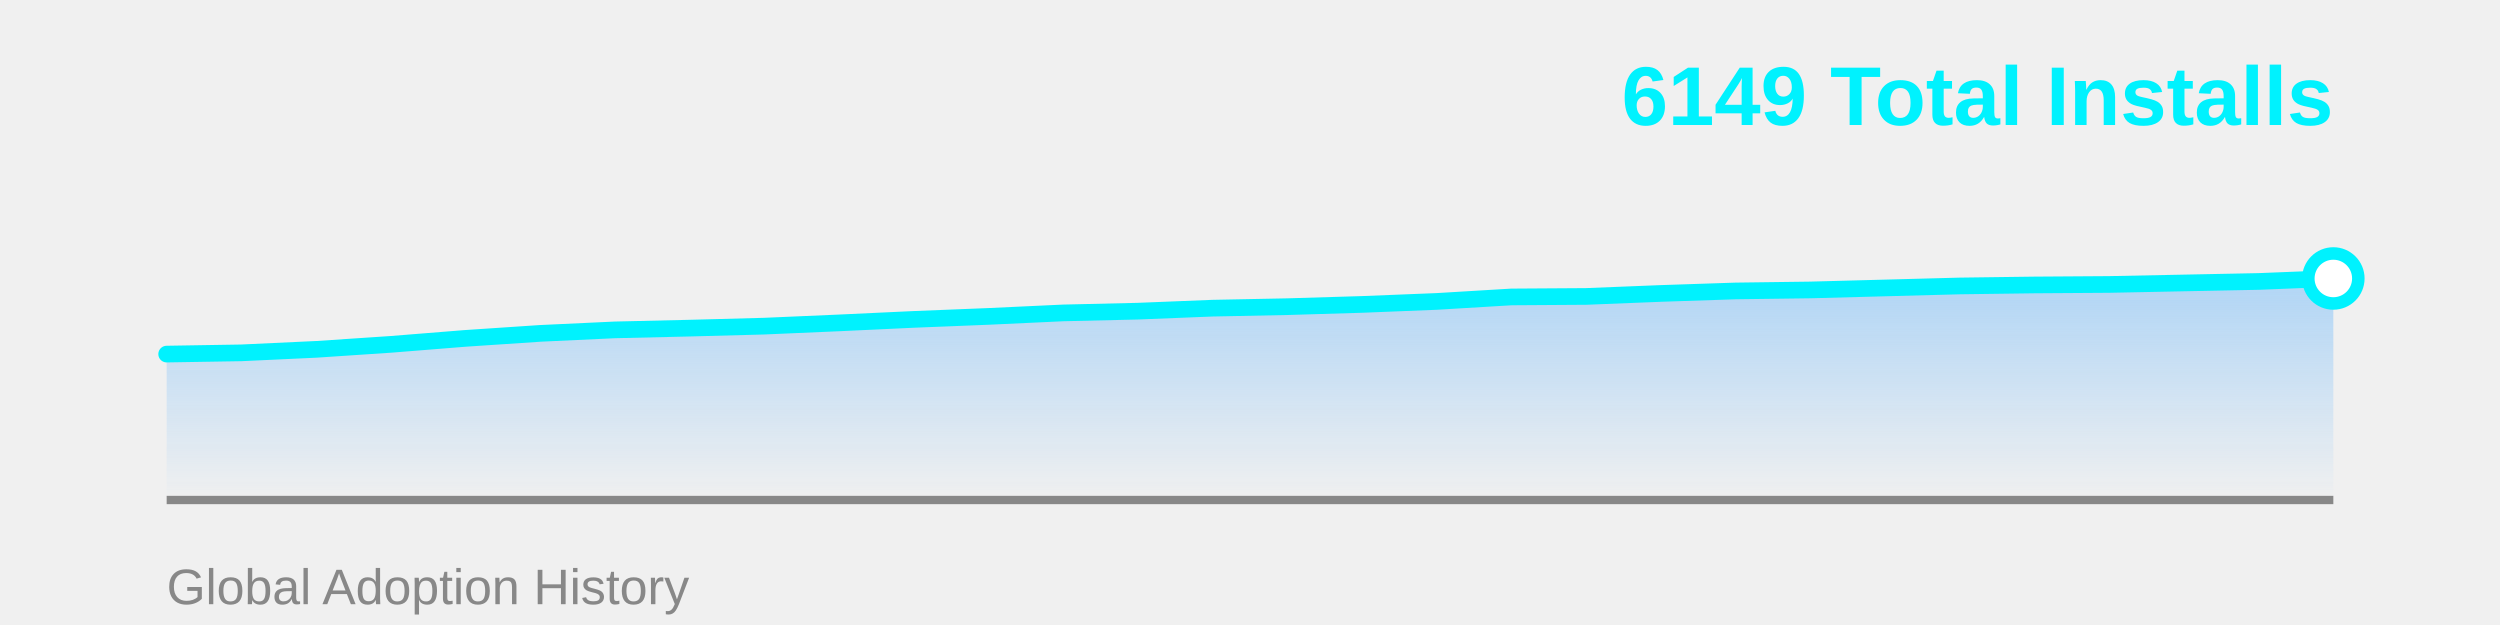
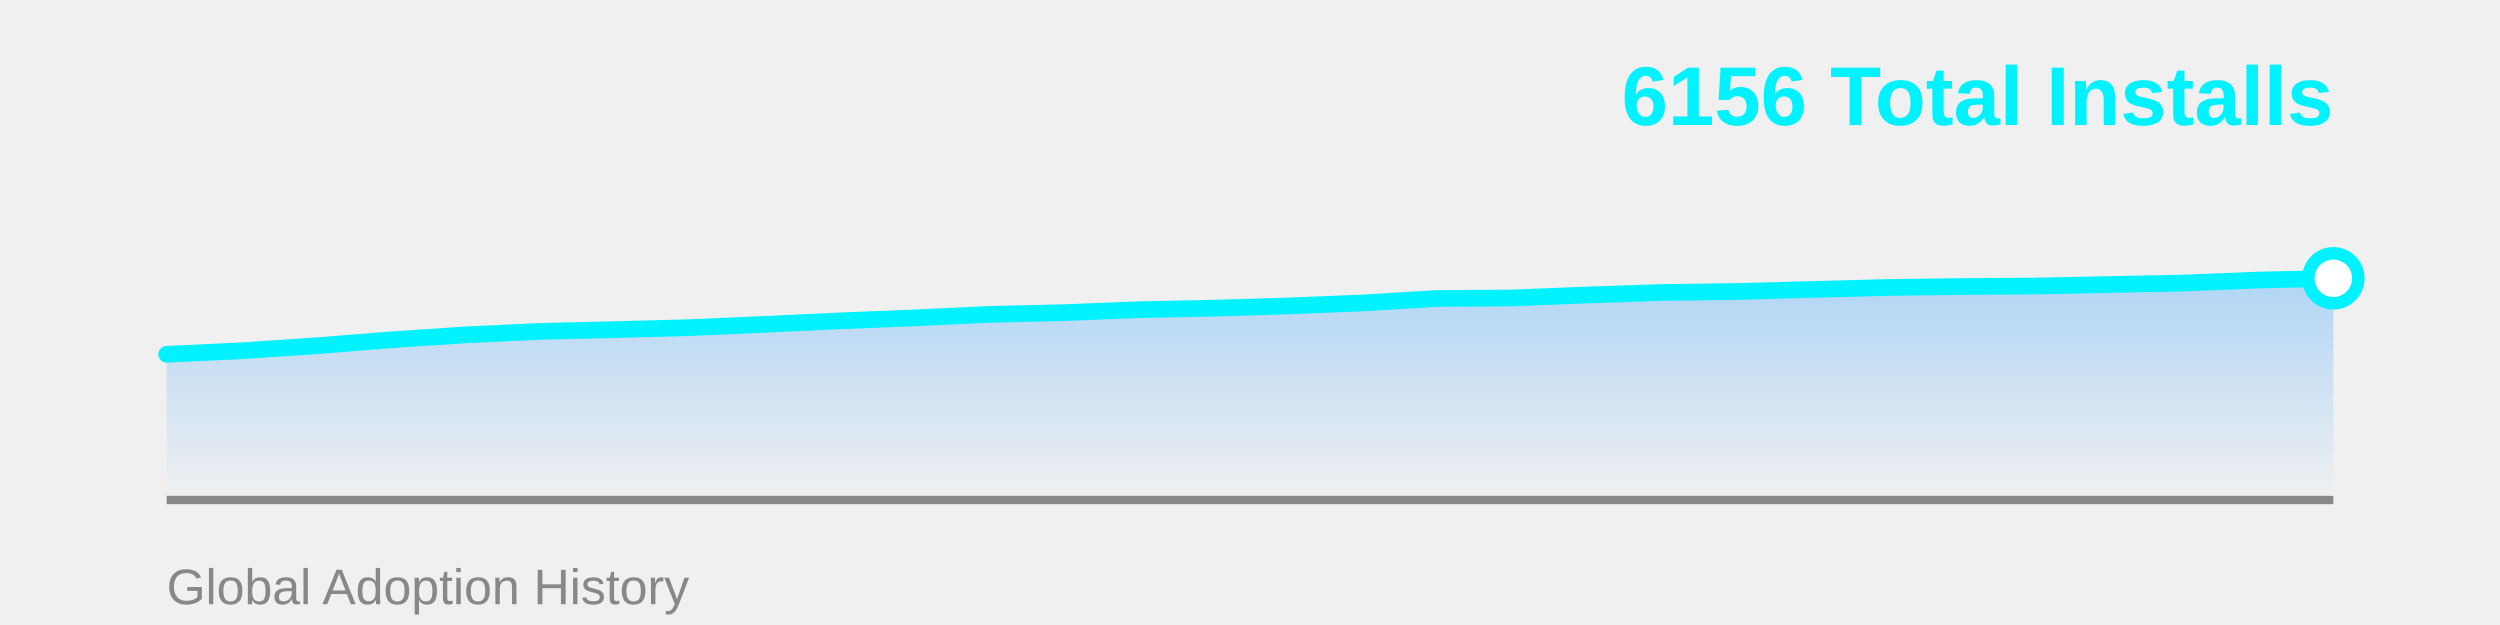
<svg xmlns="http://www.w3.org/2000/svg" width="600" height="150">
  <defs>
    <linearGradient id="areaGrad" x1="0%" y1="0%" x2="0%" y2="100%">
      <stop offset="0%" style="stop-color:#4facfe;stop-opacity:0.4" />
      <stop offset="100%" style="stop-color:#4facfe;stop-opacity:0" />
    </linearGradient>
  </defs>
-   <polygon points="40,120 40.0,84.982 57.931,84.683 75.862,83.844 93.793,82.646 111.724,81.209 129.655,80.011 147.586,79.172 165.517,78.753 183.448,78.274 201.379,77.495 219.31,76.656 237.241,75.937 255.172,75.099 273.103,74.68 291.034,73.961 308.966,73.601 326.897,73.062 344.828,72.343 362.759,71.265 380.69,71.145 398.621,70.427 416.552,69.828 434.483,69.588 452.414,69.109 470.345,68.63 488.276,68.39 506.207,68.27 524.138,67.911 542.069,67.551 560.0,66.833 560,120" fill="url(#areaGrad)" />
+   <polygon points="40,120 40.0,85.027 57.931,84.19 75.862,82.995 93.793,81.56 111.724,80.365 129.655,79.528 147.586,79.109 165.517,78.631 183.448,77.854 201.379,77.017 219.31,76.3 237.241,75.463 255.172,75.045 273.103,74.328 291.034,73.969 308.966,73.431 326.897,72.714 344.828,71.638 362.759,71.518 380.69,70.801 398.621,70.203 416.552,69.964 434.483,69.486 452.414,69.008 470.345,68.769 488.276,68.649 506.207,68.29 524.138,67.932 542.069,67.215 560.0,66.796 560,120" fill="url(#areaGrad)" />
  <line x1="40" y1="120" x2="560" y2="120" stroke="#888" stroke-width="2" />
-   <polyline points="40.0,84.982 57.931,84.683 75.862,83.844 93.793,82.646 111.724,81.209 129.655,80.011 147.586,79.172 165.517,78.753 183.448,78.274 201.379,77.495 219.31,76.656 237.241,75.937 255.172,75.099 273.103,74.68 291.034,73.961 308.966,73.601 326.897,73.062 344.828,72.343 362.759,71.265 380.69,71.145 398.621,70.427 416.552,69.828 434.483,69.588 452.414,69.109 470.345,68.63 488.276,68.39 506.207,68.27 524.138,67.911 542.069,67.551 560.0,66.833" fill="none" stroke="#00f2fe" stroke-width="4" stroke-linecap="round" stroke-linejoin="round" />
-   <circle cx="560.0" cy="66.833" r="6" fill="#fff" stroke="#00f2fe" stroke-width="3" />
-   <text x="560" y="30" font-family="Arial, sans-serif" font-size="20" font-weight="bold" fill="#00f2fe" text-anchor="end">6149 Total Installs</text>
+   <polyline points="40.0,85.027 57.931,84.19 75.862,82.995 93.793,81.56 111.724,80.365 129.655,79.528 147.586,79.109 165.517,78.631 183.448,77.854 201.379,77.017 219.31,76.3 237.241,75.463 255.172,75.045 273.103,74.328 291.034,73.969 308.966,73.431 326.897,72.714 344.828,71.638 362.759,71.518 380.69,70.801 398.621,70.203 416.552,69.964 434.483,69.486 452.414,69.008 470.345,68.769 488.276,68.649 506.207,68.29 524.138,67.932 542.069,67.215 560.0,66.796" fill="none" stroke="#00f2fe" stroke-width="4" stroke-linecap="round" stroke-linejoin="round" />
+   <circle cx="560.0" cy="66.796" r="6" fill="#fff" stroke="#00f2fe" stroke-width="3" />
+   <text x="560" y="30" font-family="Arial, sans-serif" font-size="20" font-weight="bold" fill="#00f2fe" text-anchor="end">6156 Total Installs</text>
  <text x="40" y="145" font-family="Arial, sans-serif" font-size="12" fill="#888" text-anchor="start">Global Adoption History</text>
</svg>
